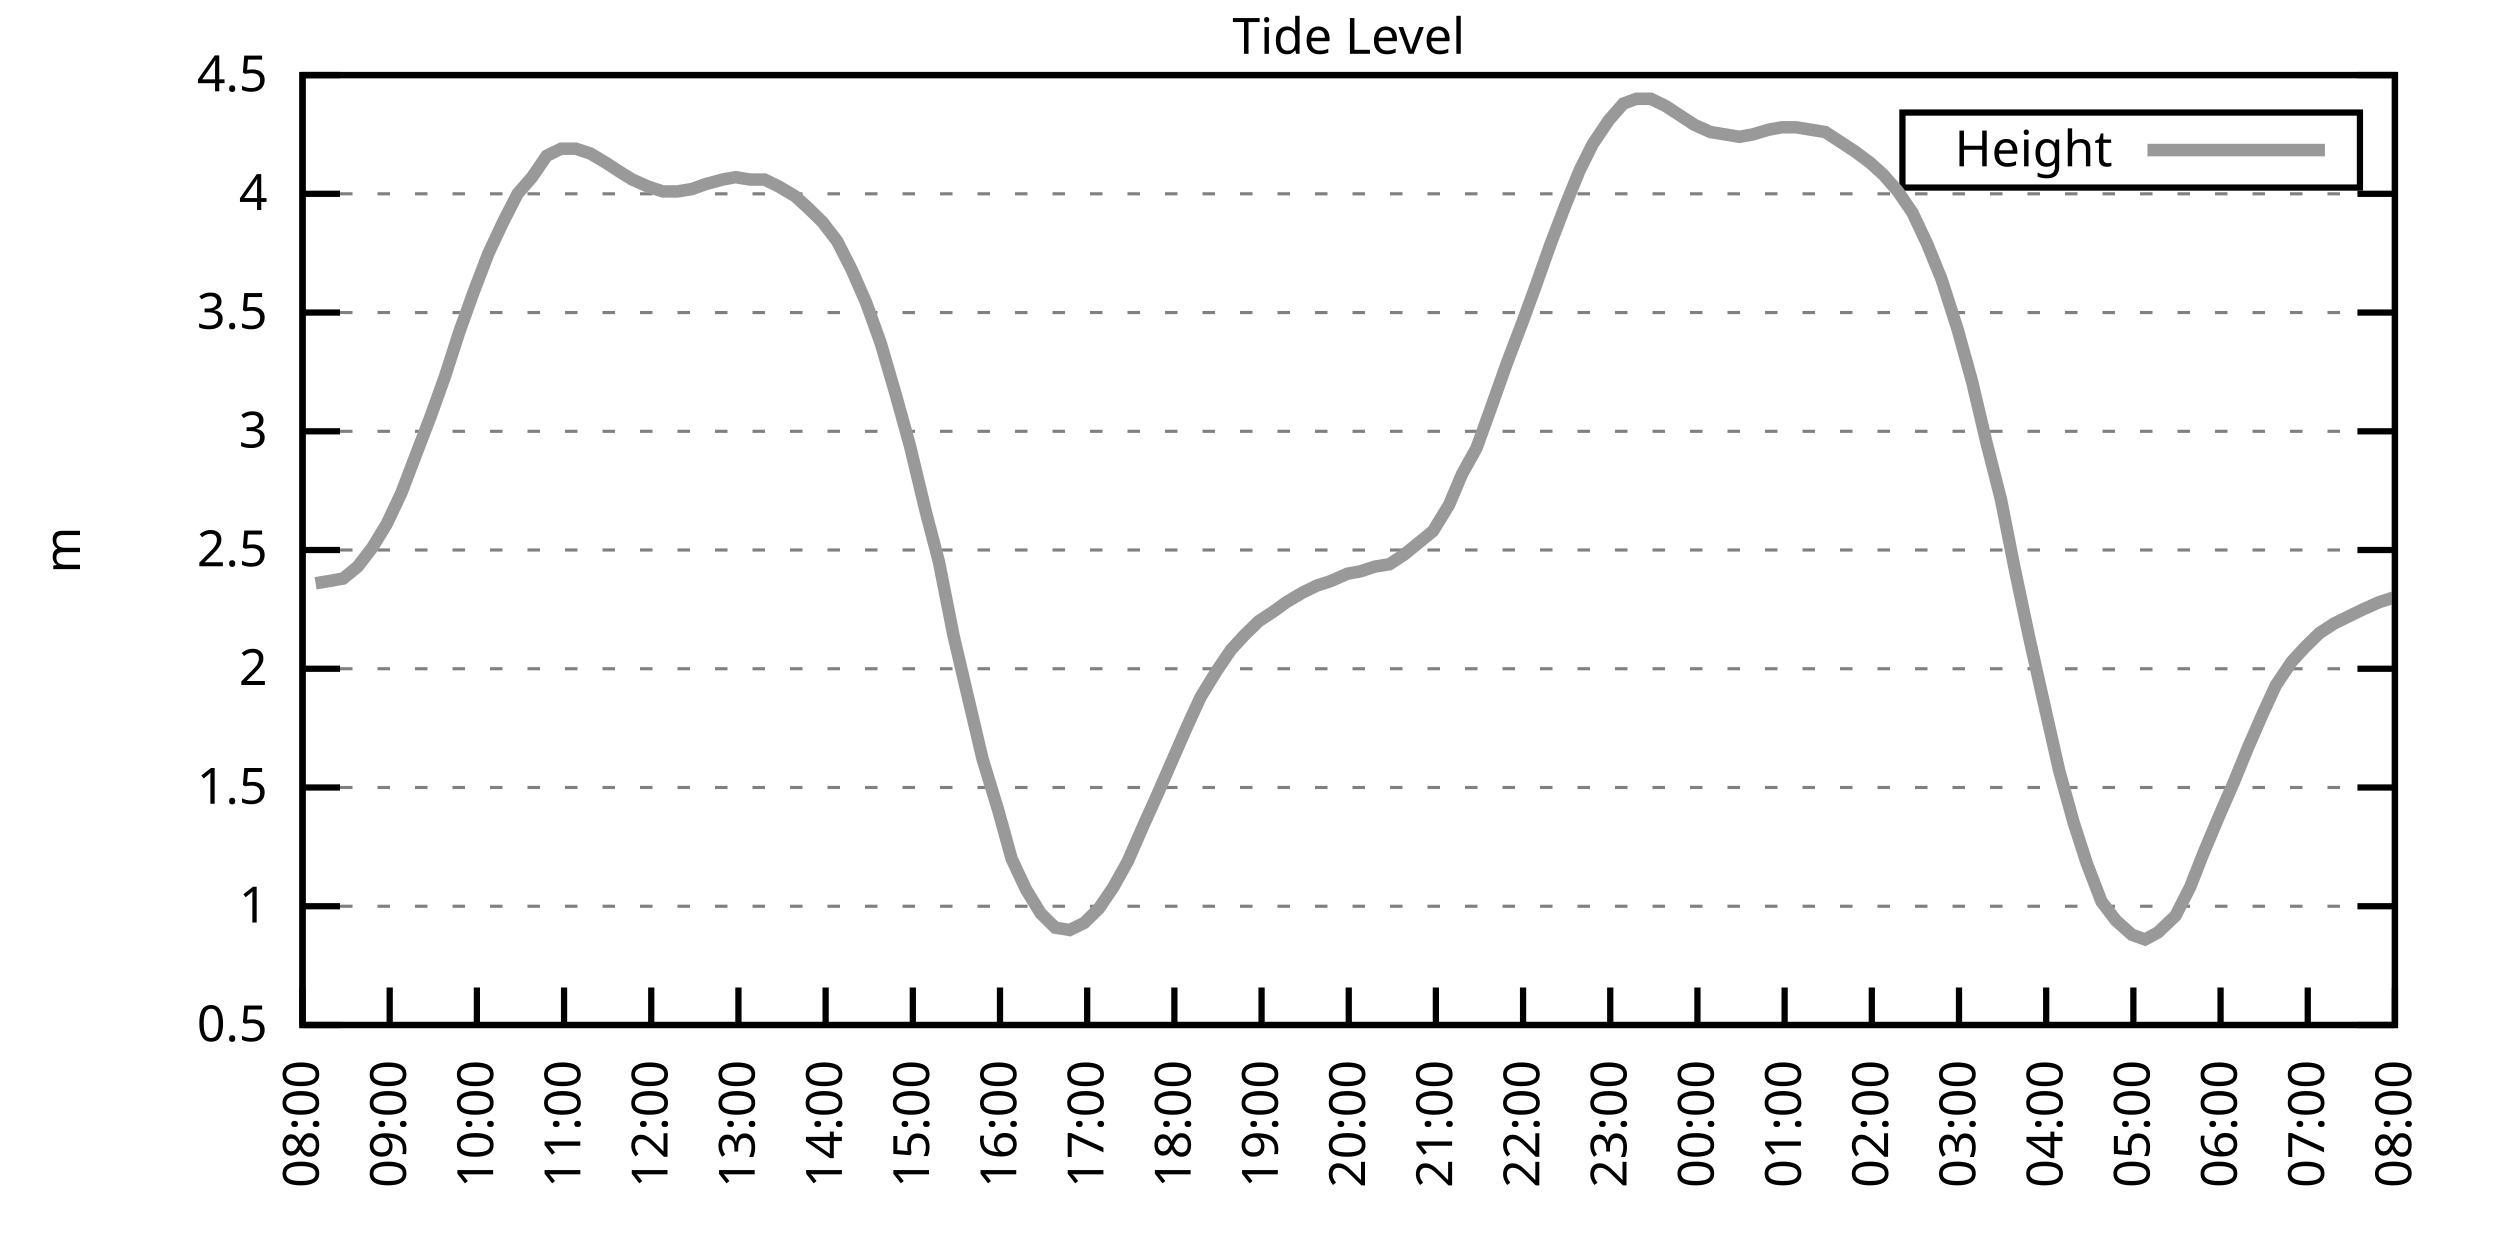
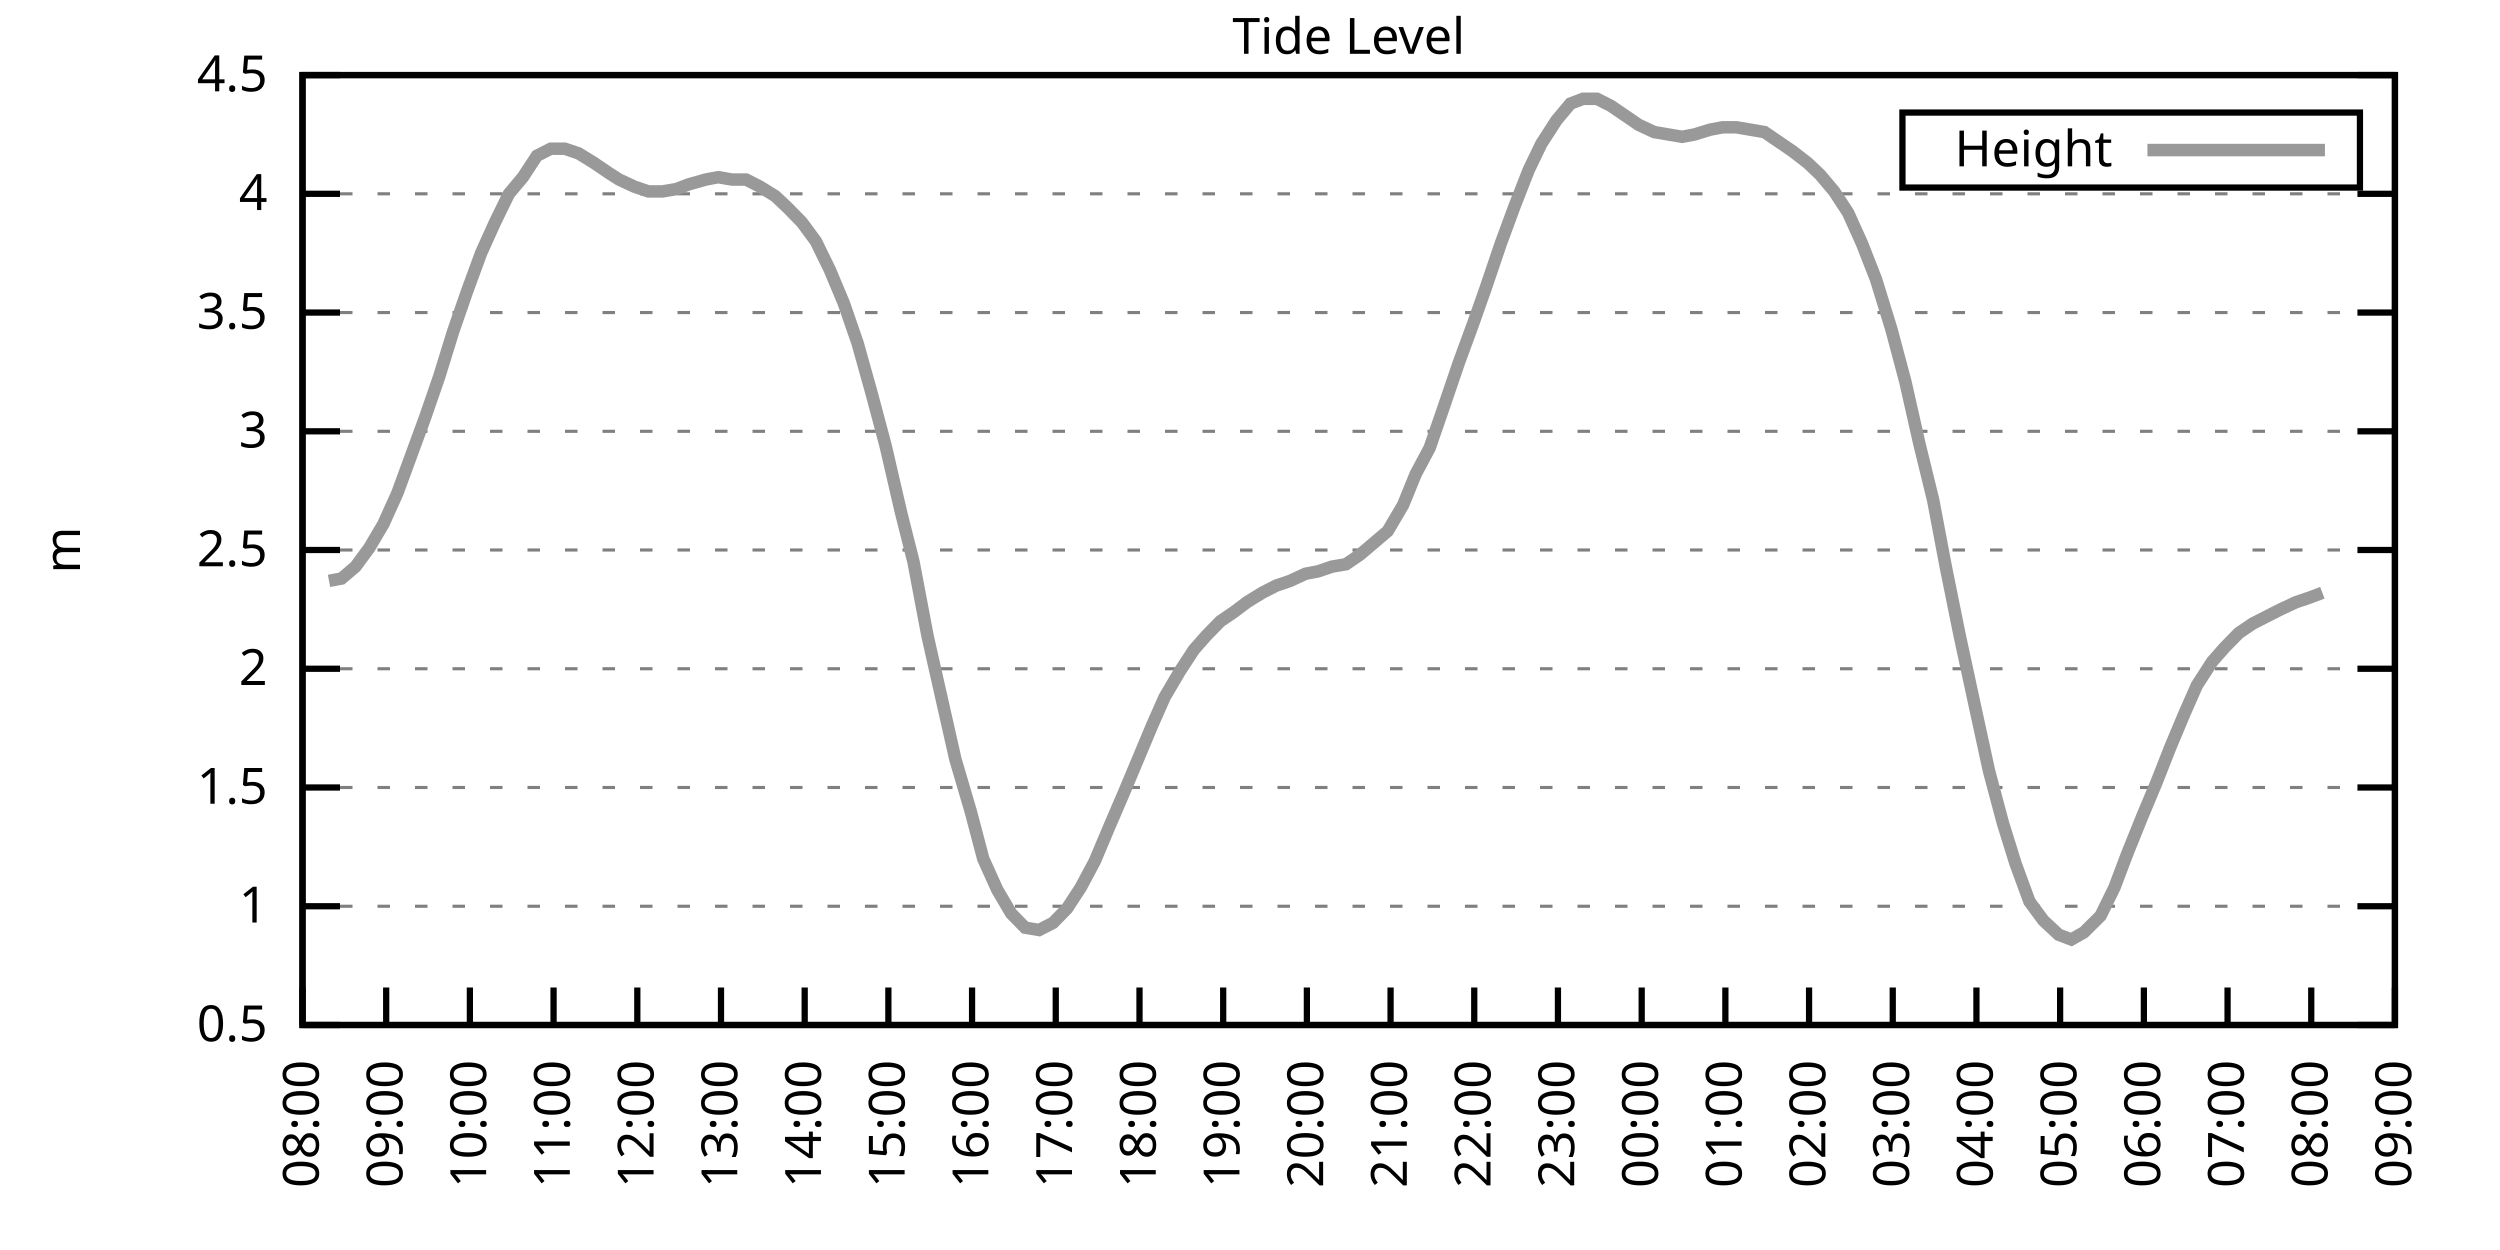
<svg xmlns="http://www.w3.org/2000/svg" xmlns:xlink="http://www.w3.org/1999/xlink" width="400" height="200" viewBox="0 0 400 200">
  <g id="gnuplot_canvas">
    <rect x="0" y="0" width="400" height="200" fill="none" />
    <defs>
      <circle id="gpDot" r="0.5" stroke-width="0.5" stroke="currentColor" />
      <path id="gpPt0" stroke-width="0.333" stroke="currentColor" d="M-1,0 h2 M0,-1 v2" />
      <path id="gpPt1" stroke-width="0.333" stroke="currentColor" d="M-1,-1 L1,1 M1,-1 L-1,1" />
      <path id="gpPt2" stroke-width="0.333" stroke="currentColor" d="M-1,0 L1,0 M0,-1 L0,1 M-1,-1 L1,1 M-1,1 L1,-1" />
      <rect id="gpPt3" stroke-width="0.333" stroke="currentColor" x="-1" y="-1" width="2" height="2" />
      <rect id="gpPt4" stroke-width="0.333" stroke="currentColor" fill="currentColor" x="-1" y="-1" width="2" height="2" />
      <circle id="gpPt5" stroke-width="0.333" stroke="currentColor" cx="0" cy="0" r="1" />
      <use xlink:href="#gpPt5" id="gpPt6" fill="currentColor" stroke="none" />
      <path id="gpPt7" stroke-width="0.333" stroke="currentColor" d="M0,-1.33 L-1.33,0.67 L1.33,0.67 z" />
      <use xlink:href="#gpPt7" id="gpPt8" fill="currentColor" stroke="none" />
      <use xlink:href="#gpPt7" id="gpPt9" stroke="currentColor" transform="rotate(180)" />
      <use xlink:href="#gpPt9" id="gpPt10" fill="currentColor" stroke="none" />
      <use xlink:href="#gpPt3" id="gpPt11" stroke="currentColor" transform="rotate(45)" />
      <use xlink:href="#gpPt11" id="gpPt12" fill="currentColor" stroke="none" />
      <path id="gpPt13" stroke-width="0.333" stroke="currentColor" d="M0,1.330 L1.265,0.411 L0.782,-1.067 L-0.782,-1.076 L-1.265,0.411 z" />
      <use xlink:href="#gpPt13" id="gpPt14" fill="currentColor" stroke="none" />
      <filter id="textbox" filterUnits="objectBoundingBox" x="0" y="0" height="1" width="1">
        <feFlood flood-color="white" flood-opacity="1" result="bgnd" />
        <feComposite in="SourceGraphic" in2="bgnd" operator="atop" />
      </filter>
      <filter id="greybox" filterUnits="objectBoundingBox" x="0" y="0" height="1" width="1">
        <feFlood flood-color="lightgrey" flood-opacity="1" result="grey" />
        <feComposite in="SourceGraphic" in2="grey" operator="atop" />
      </filter>
    </defs>
    <g fill="none" color="white" stroke="currentColor" stroke-width="1.00" stroke-linecap="butt" stroke-linejoin="miter">
</g>
    <g fill="none" color="black" stroke="currentColor" stroke-width="1.00" stroke-linecap="butt" stroke-linejoin="miter">
      <g stroke="none" shape-rendering="crispEdges">
        <polygon fill="rgb(255, 255, 255)" points="48.40,164.00 383.18,164.00 383.18,12.02 48.40,12.02 " />
      </g>
    </g>
    <g fill="none" color="black" stroke="currentColor" stroke-width="1.00" stroke-linecap="butt" stroke-linejoin="miter">
</g>
    <g fill="none" color="black" stroke="black" stroke-width="0.50" stroke-linecap="butt" stroke-linejoin="miter">
</g>
    <g fill="none" color="gray" stroke="currentColor" stroke-width="0.50" stroke-linecap="butt" stroke-linejoin="miter">
      <path stroke="gray" stroke-dasharray="2,4" class="gridline" d="M48.40,164.00 L383.19,164.00  " />
    </g>
    <g fill="none" color="gray" stroke="gray" stroke-width="1.00" stroke-linecap="butt" stroke-linejoin="miter">
</g>
    <g fill="none" color="black" stroke="currentColor" stroke-width="1.00" stroke-linecap="butt" stroke-linejoin="miter">
      <path stroke="black" d="M48.40,164.00 L54.40,164.00 M383.19,164.00 L377.19,164.00  " />
      <g transform="translate(42.80,166.60)" stroke="none" fill="black" font-family="Sans" font-size="8.00" text-anchor="end">
        <text>
          <tspan font-family="Sans"> 0.5</tspan>
        </text>
      </g>
    </g>
    <g fill="none" color="black" stroke="currentColor" stroke-width="1.00" stroke-linecap="butt" stroke-linejoin="miter">
</g>
    <g fill="none" color="black" stroke="black" stroke-width="0.50" stroke-linecap="butt" stroke-linejoin="miter">
</g>
    <g fill="none" color="gray" stroke="currentColor" stroke-width="0.50" stroke-linecap="butt" stroke-linejoin="miter">
      <path stroke="gray" stroke-dasharray="2,4" class="gridline" d="M48.40,145.00 L383.19,145.00  " />
    </g>
    <g fill="none" color="gray" stroke="gray" stroke-width="1.00" stroke-linecap="butt" stroke-linejoin="miter">
</g>
    <g fill="none" color="black" stroke="currentColor" stroke-width="1.00" stroke-linecap="butt" stroke-linejoin="miter">
      <path stroke="black" d="M48.40,145.00 L54.40,145.00 M383.19,145.00 L377.19,145.00  " />
      <g transform="translate(42.80,147.60)" stroke="none" fill="black" font-family="Sans" font-size="8.00" text-anchor="end">
        <text>
          <tspan font-family="Sans"> 1</tspan>
        </text>
      </g>
    </g>
    <g fill="none" color="black" stroke="currentColor" stroke-width="1.00" stroke-linecap="butt" stroke-linejoin="miter">
</g>
    <g fill="none" color="black" stroke="black" stroke-width="0.50" stroke-linecap="butt" stroke-linejoin="miter">
</g>
    <g fill="none" color="gray" stroke="currentColor" stroke-width="0.50" stroke-linecap="butt" stroke-linejoin="miter">
      <path stroke="gray" stroke-dasharray="2,4" class="gridline" d="M48.40,126.00 L383.19,126.00  " />
    </g>
    <g fill="none" color="gray" stroke="gray" stroke-width="1.00" stroke-linecap="butt" stroke-linejoin="miter">
</g>
    <g fill="none" color="black" stroke="currentColor" stroke-width="1.00" stroke-linecap="butt" stroke-linejoin="miter">
      <path stroke="black" d="M48.40,126.00 L54.40,126.00 M383.19,126.00 L377.19,126.00  " />
      <g transform="translate(42.80,128.60)" stroke="none" fill="black" font-family="Sans" font-size="8.00" text-anchor="end">
        <text>
          <tspan font-family="Sans"> 1.5</tspan>
        </text>
      </g>
    </g>
    <g fill="none" color="black" stroke="currentColor" stroke-width="1.00" stroke-linecap="butt" stroke-linejoin="miter">
</g>
    <g fill="none" color="black" stroke="black" stroke-width="0.50" stroke-linecap="butt" stroke-linejoin="miter">
</g>
    <g fill="none" color="gray" stroke="currentColor" stroke-width="0.50" stroke-linecap="butt" stroke-linejoin="miter">
      <path stroke="gray" stroke-dasharray="2,4" class="gridline" d="M48.40,107.00 L383.19,107.00  " />
    </g>
    <g fill="none" color="gray" stroke="gray" stroke-width="1.00" stroke-linecap="butt" stroke-linejoin="miter">
</g>
    <g fill="none" color="black" stroke="currentColor" stroke-width="1.00" stroke-linecap="butt" stroke-linejoin="miter">
      <path stroke="black" d="M48.40,107.00 L54.40,107.00 M383.19,107.00 L377.19,107.00  " />
      <g transform="translate(42.80,109.60)" stroke="none" fill="black" font-family="Sans" font-size="8.00" text-anchor="end">
        <text>
          <tspan font-family="Sans"> 2</tspan>
        </text>
      </g>
    </g>
    <g fill="none" color="black" stroke="currentColor" stroke-width="1.00" stroke-linecap="butt" stroke-linejoin="miter">
</g>
    <g fill="none" color="black" stroke="black" stroke-width="0.50" stroke-linecap="butt" stroke-linejoin="miter">
</g>
    <g fill="none" color="gray" stroke="currentColor" stroke-width="0.50" stroke-linecap="butt" stroke-linejoin="miter">
      <path stroke="gray" stroke-dasharray="2,4" class="gridline" d="M48.40,88.00 L383.19,88.00  " />
    </g>
    <g fill="none" color="gray" stroke="gray" stroke-width="1.00" stroke-linecap="butt" stroke-linejoin="miter">
</g>
    <g fill="none" color="black" stroke="currentColor" stroke-width="1.00" stroke-linecap="butt" stroke-linejoin="miter">
      <path stroke="black" d="M48.40,88.00 L54.40,88.00 M383.19,88.00 L377.19,88.00  " />
      <g transform="translate(42.80,90.60)" stroke="none" fill="black" font-family="Sans" font-size="8.00" text-anchor="end">
        <text>
          <tspan font-family="Sans"> 2.5</tspan>
        </text>
      </g>
    </g>
    <g fill="none" color="black" stroke="currentColor" stroke-width="1.00" stroke-linecap="butt" stroke-linejoin="miter">
</g>
    <g fill="none" color="black" stroke="black" stroke-width="0.50" stroke-linecap="butt" stroke-linejoin="miter">
</g>
    <g fill="none" color="gray" stroke="currentColor" stroke-width="0.50" stroke-linecap="butt" stroke-linejoin="miter">
      <path stroke="gray" stroke-dasharray="2,4" class="gridline" d="M48.40,69.01 L383.19,69.01  " />
    </g>
    <g fill="none" color="gray" stroke="gray" stroke-width="1.00" stroke-linecap="butt" stroke-linejoin="miter">
</g>
    <g fill="none" color="black" stroke="currentColor" stroke-width="1.00" stroke-linecap="butt" stroke-linejoin="miter">
      <path stroke="black" d="M48.40,69.01 L54.40,69.01 M383.19,69.01 L377.19,69.01  " />
      <g transform="translate(42.80,71.61)" stroke="none" fill="black" font-family="Sans" font-size="8.00" text-anchor="end">
        <text>
          <tspan font-family="Sans"> 3</tspan>
        </text>
      </g>
    </g>
    <g fill="none" color="black" stroke="currentColor" stroke-width="1.00" stroke-linecap="butt" stroke-linejoin="miter">
</g>
    <g fill="none" color="black" stroke="black" stroke-width="0.50" stroke-linecap="butt" stroke-linejoin="miter">
</g>
    <g fill="none" color="gray" stroke="currentColor" stroke-width="0.50" stroke-linecap="butt" stroke-linejoin="miter">
      <path stroke="gray" stroke-dasharray="2,4" class="gridline" d="M48.40,50.01 L383.19,50.01  " />
    </g>
    <g fill="none" color="gray" stroke="gray" stroke-width="1.00" stroke-linecap="butt" stroke-linejoin="miter">
</g>
    <g fill="none" color="black" stroke="currentColor" stroke-width="1.00" stroke-linecap="butt" stroke-linejoin="miter">
      <path stroke="black" d="M48.40,50.01 L54.40,50.01 M383.19,50.01 L377.19,50.01  " />
      <g transform="translate(42.80,52.61)" stroke="none" fill="black" font-family="Sans" font-size="8.00" text-anchor="end">
        <text>
          <tspan font-family="Sans"> 3.5</tspan>
        </text>
      </g>
    </g>
    <g fill="none" color="black" stroke="currentColor" stroke-width="1.00" stroke-linecap="butt" stroke-linejoin="miter">
</g>
    <g fill="none" color="black" stroke="black" stroke-width="0.50" stroke-linecap="butt" stroke-linejoin="miter">
</g>
    <g fill="none" color="gray" stroke="currentColor" stroke-width="0.50" stroke-linecap="butt" stroke-linejoin="miter">
      <path stroke="gray" stroke-dasharray="2,4" class="gridline" d="M48.40,31.01 L383.19,31.01  " />
    </g>
    <g fill="none" color="gray" stroke="gray" stroke-width="1.00" stroke-linecap="butt" stroke-linejoin="miter">
</g>
    <g fill="none" color="black" stroke="currentColor" stroke-width="1.00" stroke-linecap="butt" stroke-linejoin="miter">
      <path stroke="black" d="M48.40,31.01 L54.40,31.01 M383.19,31.01 L377.19,31.01  " />
      <g transform="translate(42.80,33.61)" stroke="none" fill="black" font-family="Sans" font-size="8.00" text-anchor="end">
        <text>
          <tspan font-family="Sans"> 4</tspan>
        </text>
      </g>
    </g>
    <g fill="none" color="black" stroke="currentColor" stroke-width="1.00" stroke-linecap="butt" stroke-linejoin="miter">
</g>
    <g fill="none" color="black" stroke="black" stroke-width="0.50" stroke-linecap="butt" stroke-linejoin="miter">
</g>
    <g fill="none" color="gray" stroke="currentColor" stroke-width="0.50" stroke-linecap="butt" stroke-linejoin="miter">
      <path stroke="gray" stroke-dasharray="2,4" class="gridline" d="M48.40,12.01 L383.19,12.01  " />
    </g>
    <g fill="none" color="gray" stroke="gray" stroke-width="1.00" stroke-linecap="butt" stroke-linejoin="miter">
</g>
    <g fill="none" color="black" stroke="currentColor" stroke-width="1.00" stroke-linecap="butt" stroke-linejoin="miter">
      <path stroke="black" d="M48.40,12.01 L54.40,12.01 M383.19,12.01 L377.19,12.01  " />
      <g transform="translate(42.80,14.61)" stroke="none" fill="black" font-family="Sans" font-size="8.00" text-anchor="end">
        <text>
          <tspan font-family="Sans"> 4.5</tspan>
        </text>
      </g>
    </g>
    <g fill="none" color="black" stroke="currentColor" stroke-width="1.00" stroke-linecap="butt" stroke-linejoin="miter">
      <path stroke="black" d="M48.40,164.00 L48.40,158.00  " />
      <g transform="translate(51.00,169.60) rotate(270.00)" stroke="none" fill="black" font-family="Sans" font-size="8.00" text-anchor="end">
        <text>
          <tspan font-family="Sans">08:00</tspan>
        </text>
      </g>
    </g>
    <g fill="none" color="black" stroke="currentColor" stroke-width="1.00" stroke-linecap="butt" stroke-linejoin="miter">
-       <path stroke="black" d="M62.35,164.00 L62.35,158.00  " />
-       <g transform="translate(64.95,169.60) rotate(270.00)" stroke="none" fill="black" font-family="Sans" font-size="8.00" text-anchor="end">
+       <path stroke="black" d="M61.79,164.00 L61.79,158.00  " />
+       <g transform="translate(64.39,169.60) rotate(270.00)" stroke="none" fill="black" font-family="Sans" font-size="8.00" text-anchor="end">
        <text>
          <tspan font-family="Sans">09:00</tspan>
        </text>
      </g>
    </g>
    <g fill="none" color="black" stroke="currentColor" stroke-width="1.00" stroke-linecap="butt" stroke-linejoin="miter">
-       <path stroke="black" d="M76.30,164.00 L76.30,158.00  " />
-       <g transform="translate(78.90,169.60) rotate(270.00)" stroke="none" fill="black" font-family="Sans" font-size="8.00" text-anchor="end">
+       <path stroke="black" d="M75.18,164.00 L75.18,158.00  " />
+       <g transform="translate(77.78,169.60) rotate(270.00)" stroke="none" fill="black" font-family="Sans" font-size="8.00" text-anchor="end">
        <text>
          <tspan font-family="Sans">10:00</tspan>
        </text>
      </g>
    </g>
    <g fill="none" color="black" stroke="currentColor" stroke-width="1.00" stroke-linecap="butt" stroke-linejoin="miter">
-       <path stroke="black" d="M90.25,164.00 L90.25,158.00  " />
-       <g transform="translate(92.85,169.60) rotate(270.00)" stroke="none" fill="black" font-family="Sans" font-size="8.00" text-anchor="end">
+       <path stroke="black" d="M88.57,164.00 L88.57,158.00  " />
+       <g transform="translate(91.17,169.60) rotate(270.00)" stroke="none" fill="black" font-family="Sans" font-size="8.00" text-anchor="end">
        <text>
          <tspan font-family="Sans">11:00</tspan>
        </text>
      </g>
    </g>
    <g fill="none" color="black" stroke="currentColor" stroke-width="1.00" stroke-linecap="butt" stroke-linejoin="miter">
-       <path stroke="black" d="M104.20,164.00 L104.20,158.00  " />
-       <g transform="translate(106.80,169.60) rotate(270.00)" stroke="none" fill="black" font-family="Sans" font-size="8.00" text-anchor="end">
+       <path stroke="black" d="M101.97,164.00 L101.97,158.00  " />
+       <g transform="translate(104.57,169.60) rotate(270.00)" stroke="none" fill="black" font-family="Sans" font-size="8.00" text-anchor="end">
        <text>
          <tspan font-family="Sans">12:00</tspan>
        </text>
      </g>
    </g>
    <g fill="none" color="black" stroke="currentColor" stroke-width="1.00" stroke-linecap="butt" stroke-linejoin="miter">
-       <path stroke="black" d="M118.15,164.00 L118.15,158.00  " />
-       <g transform="translate(120.75,169.60) rotate(270.00)" stroke="none" fill="black" font-family="Sans" font-size="8.00" text-anchor="end">
+       <path stroke="black" d="M115.36,164.00 L115.36,158.00  " />
+       <g transform="translate(117.96,169.60) rotate(270.00)" stroke="none" fill="black" font-family="Sans" font-size="8.00" text-anchor="end">
        <text>
          <tspan font-family="Sans">13:00</tspan>
        </text>
      </g>
    </g>
    <g fill="none" color="black" stroke="currentColor" stroke-width="1.00" stroke-linecap="butt" stroke-linejoin="miter">
-       <path stroke="black" d="M132.10,164.00 L132.10,158.00  " />
-       <g transform="translate(134.70,169.60) rotate(270.00)" stroke="none" fill="black" font-family="Sans" font-size="8.00" text-anchor="end">
+       <path stroke="black" d="M128.75,164.00 L128.75,158.00  " />
+       <g transform="translate(131.35,169.60) rotate(270.00)" stroke="none" fill="black" font-family="Sans" font-size="8.00" text-anchor="end">
        <text>
          <tspan font-family="Sans">14:00</tspan>
        </text>
      </g>
    </g>
    <g fill="none" color="black" stroke="currentColor" stroke-width="1.00" stroke-linecap="butt" stroke-linejoin="miter">
-       <path stroke="black" d="M146.05,164.00 L146.05,158.00  " />
-       <g transform="translate(148.65,169.60) rotate(270.00)" stroke="none" fill="black" font-family="Sans" font-size="8.00" text-anchor="end">
+       <path stroke="black" d="M142.14,164.00 L142.14,158.00  " />
+       <g transform="translate(144.74,169.60) rotate(270.00)" stroke="none" fill="black" font-family="Sans" font-size="8.00" text-anchor="end">
        <text>
          <tspan font-family="Sans">15:00</tspan>
        </text>
      </g>
    </g>
    <g fill="none" color="black" stroke="currentColor" stroke-width="1.00" stroke-linecap="butt" stroke-linejoin="miter">
-       <path stroke="black" d="M160.00,164.00 L160.00,158.00  " />
-       <g transform="translate(162.60,169.60) rotate(270.00)" stroke="none" fill="black" font-family="Sans" font-size="8.00" text-anchor="end">
+       <path stroke="black" d="M155.53,164.00 L155.53,158.00  " />
+       <g transform="translate(158.13,169.60) rotate(270.00)" stroke="none" fill="black" font-family="Sans" font-size="8.00" text-anchor="end">
        <text>
          <tspan font-family="Sans">16:00</tspan>
        </text>
      </g>
    </g>
    <g fill="none" color="black" stroke="currentColor" stroke-width="1.00" stroke-linecap="butt" stroke-linejoin="miter">
-       <path stroke="black" d="M173.95,164.00 L173.95,158.00  " />
-       <g transform="translate(176.55,169.60) rotate(270.00)" stroke="none" fill="black" font-family="Sans" font-size="8.00" text-anchor="end">
+       <path stroke="black" d="M168.92,164.00 L168.92,158.00  " />
+       <g transform="translate(171.52,169.60) rotate(270.00)" stroke="none" fill="black" font-family="Sans" font-size="8.00" text-anchor="end">
        <text>
          <tspan font-family="Sans">17:00</tspan>
        </text>
      </g>
    </g>
    <g fill="none" color="black" stroke="currentColor" stroke-width="1.00" stroke-linecap="butt" stroke-linejoin="miter">
-       <path stroke="black" d="M187.90,164.00 L187.90,158.00  " />
-       <g transform="translate(190.50,169.60) rotate(270.00)" stroke="none" fill="black" font-family="Sans" font-size="8.00" text-anchor="end">
+       <path stroke="black" d="M182.32,164.00 L182.32,158.00  " />
+       <g transform="translate(184.92,169.60) rotate(270.00)" stroke="none" fill="black" font-family="Sans" font-size="8.00" text-anchor="end">
        <text>
          <tspan font-family="Sans">18:00</tspan>
        </text>
      </g>
    </g>
    <g fill="none" color="black" stroke="currentColor" stroke-width="1.00" stroke-linecap="butt" stroke-linejoin="miter">
-       <path stroke="black" d="M201.85,164.00 L201.85,158.00  " />
-       <g transform="translate(204.45,169.60) rotate(270.00)" stroke="none" fill="black" font-family="Sans" font-size="8.00" text-anchor="end">
+       <path stroke="black" d="M195.71,164.00 L195.71,158.00  " />
+       <g transform="translate(198.31,169.60) rotate(270.00)" stroke="none" fill="black" font-family="Sans" font-size="8.00" text-anchor="end">
        <text>
          <tspan font-family="Sans">19:00</tspan>
        </text>
      </g>
    </g>
    <g fill="none" color="black" stroke="currentColor" stroke-width="1.00" stroke-linecap="butt" stroke-linejoin="miter">
-       <path stroke="black" d="M215.80,164.00 L215.80,158.00  " />
-       <g transform="translate(218.40,169.60) rotate(270.00)" stroke="none" fill="black" font-family="Sans" font-size="8.00" text-anchor="end">
+       <path stroke="black" d="M209.10,164.00 L209.10,158.00  " />
+       <g transform="translate(211.70,169.60) rotate(270.00)" stroke="none" fill="black" font-family="Sans" font-size="8.00" text-anchor="end">
        <text>
          <tspan font-family="Sans">20:00</tspan>
        </text>
      </g>
    </g>
    <g fill="none" color="black" stroke="currentColor" stroke-width="1.00" stroke-linecap="butt" stroke-linejoin="miter">
-       <path stroke="black" d="M229.74,164.00 L229.74,158.00  " />
-       <g transform="translate(232.34,169.60) rotate(270.00)" stroke="none" fill="black" font-family="Sans" font-size="8.00" text-anchor="end">
+       <path stroke="black" d="M222.49,164.00 L222.49,158.00  " />
+       <g transform="translate(225.09,169.60) rotate(270.00)" stroke="none" fill="black" font-family="Sans" font-size="8.00" text-anchor="end">
        <text>
          <tspan font-family="Sans">21:00</tspan>
        </text>
      </g>
    </g>
    <g fill="none" color="black" stroke="currentColor" stroke-width="1.00" stroke-linecap="butt" stroke-linejoin="miter">
-       <path stroke="black" d="M243.69,164.00 L243.69,158.00  " />
-       <g transform="translate(246.29,169.60) rotate(270.00)" stroke="none" fill="black" font-family="Sans" font-size="8.00" text-anchor="end">
+       <path stroke="black" d="M235.88,164.00 L235.88,158.00  " />
+       <g transform="translate(238.48,169.60) rotate(270.00)" stroke="none" fill="black" font-family="Sans" font-size="8.00" text-anchor="end">
        <text>
          <tspan font-family="Sans">22:00</tspan>
        </text>
      </g>
    </g>
    <g fill="none" color="black" stroke="currentColor" stroke-width="1.00" stroke-linecap="butt" stroke-linejoin="miter">
-       <path stroke="black" d="M257.64,164.00 L257.64,158.00  " />
-       <g transform="translate(260.24,169.60) rotate(270.00)" stroke="none" fill="black" font-family="Sans" font-size="8.00" text-anchor="end">
+       <path stroke="black" d="M249.27,164.00 L249.27,158.00  " />
+       <g transform="translate(251.87,169.60) rotate(270.00)" stroke="none" fill="black" font-family="Sans" font-size="8.00" text-anchor="end">
        <text>
          <tspan font-family="Sans">23:00</tspan>
        </text>
      </g>
    </g>
    <g fill="none" color="black" stroke="currentColor" stroke-width="1.00" stroke-linecap="butt" stroke-linejoin="miter">
-       <path stroke="black" d="M271.59,164.00 L271.59,158.00  " />
-       <g transform="translate(274.19,169.60) rotate(270.00)" stroke="none" fill="black" font-family="Sans" font-size="8.00" text-anchor="end">
+       <path stroke="black" d="M262.67,164.00 L262.67,158.00  " />
+       <g transform="translate(265.27,169.60) rotate(270.00)" stroke="none" fill="black" font-family="Sans" font-size="8.00" text-anchor="end">
        <text>
          <tspan font-family="Sans">00:00</tspan>
        </text>
      </g>
    </g>
    <g fill="none" color="black" stroke="currentColor" stroke-width="1.00" stroke-linecap="butt" stroke-linejoin="miter">
-       <path stroke="black" d="M285.54,164.00 L285.54,158.00  " />
-       <g transform="translate(288.14,169.60) rotate(270.00)" stroke="none" fill="black" font-family="Sans" font-size="8.00" text-anchor="end">
+       <path stroke="black" d="M276.06,164.00 L276.06,158.00  " />
+       <g transform="translate(278.66,169.60) rotate(270.00)" stroke="none" fill="black" font-family="Sans" font-size="8.00" text-anchor="end">
        <text>
          <tspan font-family="Sans">01:00</tspan>
        </text>
      </g>
    </g>
    <g fill="none" color="black" stroke="currentColor" stroke-width="1.00" stroke-linecap="butt" stroke-linejoin="miter">
-       <path stroke="black" d="M299.49,164.00 L299.49,158.00  " />
-       <g transform="translate(302.09,169.60) rotate(270.00)" stroke="none" fill="black" font-family="Sans" font-size="8.00" text-anchor="end">
+       <path stroke="black" d="M289.45,164.00 L289.45,158.00  " />
+       <g transform="translate(292.05,169.60) rotate(270.00)" stroke="none" fill="black" font-family="Sans" font-size="8.00" text-anchor="end">
        <text>
          <tspan font-family="Sans">02:00</tspan>
        </text>
      </g>
    </g>
    <g fill="none" color="black" stroke="currentColor" stroke-width="1.00" stroke-linecap="butt" stroke-linejoin="miter">
-       <path stroke="black" d="M313.44,164.00 L313.44,158.00  " />
-       <g transform="translate(316.04,169.60) rotate(270.00)" stroke="none" fill="black" font-family="Sans" font-size="8.00" text-anchor="end">
+       <path stroke="black" d="M302.84,164.00 L302.84,158.00  " />
+       <g transform="translate(305.44,169.60) rotate(270.00)" stroke="none" fill="black" font-family="Sans" font-size="8.00" text-anchor="end">
        <text>
          <tspan font-family="Sans">03:00</tspan>
        </text>
      </g>
    </g>
    <g fill="none" color="black" stroke="currentColor" stroke-width="1.00" stroke-linecap="butt" stroke-linejoin="miter">
-       <path stroke="black" d="M327.39,164.00 L327.39,158.00  " />
-       <g transform="translate(329.99,169.60) rotate(270.00)" stroke="none" fill="black" font-family="Sans" font-size="8.00" text-anchor="end">
+       <path stroke="black" d="M316.23,164.00 L316.23,158.00  " />
+       <g transform="translate(318.83,169.60) rotate(270.00)" stroke="none" fill="black" font-family="Sans" font-size="8.00" text-anchor="end">
        <text>
          <tspan font-family="Sans">04:00</tspan>
        </text>
      </g>
    </g>
    <g fill="none" color="black" stroke="currentColor" stroke-width="1.00" stroke-linecap="butt" stroke-linejoin="miter">
-       <path stroke="black" d="M341.34,164.00 L341.34,158.00  " />
-       <g transform="translate(343.94,169.60) rotate(270.00)" stroke="none" fill="black" font-family="Sans" font-size="8.00" text-anchor="end">
+       <path stroke="black" d="M329.62,164.00 L329.62,158.00  " />
+       <g transform="translate(332.22,169.60) rotate(270.00)" stroke="none" fill="black" font-family="Sans" font-size="8.00" text-anchor="end">
        <text>
          <tspan font-family="Sans">05:00</tspan>
        </text>
      </g>
    </g>
    <g fill="none" color="black" stroke="currentColor" stroke-width="1.00" stroke-linecap="butt" stroke-linejoin="miter">
-       <path stroke="black" d="M355.29,164.00 L355.29,158.00  " />
-       <g transform="translate(357.89,169.60) rotate(270.00)" stroke="none" fill="black" font-family="Sans" font-size="8.00" text-anchor="end">
+       <path stroke="black" d="M343.02,164.00 L343.02,158.00  " />
+       <g transform="translate(345.62,169.60) rotate(270.00)" stroke="none" fill="black" font-family="Sans" font-size="8.00" text-anchor="end">
        <text>
          <tspan font-family="Sans">06:00</tspan>
        </text>
      </g>
    </g>
    <g fill="none" color="black" stroke="currentColor" stroke-width="1.00" stroke-linecap="butt" stroke-linejoin="miter">
-       <path stroke="black" d="M369.24,164.00 L369.24,158.00  " />
-       <g transform="translate(371.84,169.60) rotate(270.00)" stroke="none" fill="black" font-family="Sans" font-size="8.00" text-anchor="end">
+       <path stroke="black" d="M356.41,164.00 L356.41,158.00  " />
+       <g transform="translate(359.01,169.60) rotate(270.00)" stroke="none" fill="black" font-family="Sans" font-size="8.00" text-anchor="end">
        <text>
          <tspan font-family="Sans">07:00</tspan>
+         </text>
+       </g>
+     </g>
+     <g fill="none" color="black" stroke="currentColor" stroke-width="1.00" stroke-linecap="butt" stroke-linejoin="miter">
+       <path stroke="black" d="M369.80,164.00 L369.80,158.00  " />
+       <g transform="translate(372.40,169.60) rotate(270.00)" stroke="none" fill="black" font-family="Sans" font-size="8.00" text-anchor="end">
+         <text>
+           <tspan font-family="Sans">08:00</tspan>
        </text>
      </g>
    </g>
    <g fill="none" color="black" stroke="currentColor" stroke-width="1.00" stroke-linecap="butt" stroke-linejoin="miter">
      <path stroke="black" d="M383.19,164.00 L383.19,158.00  " />
      <g transform="translate(385.79,169.60) rotate(270.00)" stroke="none" fill="black" font-family="Sans" font-size="8.00" text-anchor="end">
        <text>
-           <tspan font-family="Sans">08:00</tspan>
+           <tspan font-family="Sans">09:00</tspan>
        </text>
      </g>
    </g>
    <g fill="none" color="black" stroke="currentColor" stroke-width="1.00" stroke-linecap="butt" stroke-linejoin="miter">
</g>
    <g fill="none" color="black" stroke="currentColor" stroke-width="1.00" stroke-linecap="butt" stroke-linejoin="miter">
      <path stroke="black" d="M48.40,12.01 L48.40,164.00 L383.19,164.00 L383.19,12.01 L48.40,12.01 Z  " />
    </g>
    <g fill="none" color="black" stroke="currentColor" stroke-width="1.00" stroke-linecap="butt" stroke-linejoin="miter">
</g>
    <g fill="none" color="black" stroke="currentColor" stroke-width="1.00" stroke-linecap="butt" stroke-linejoin="miter">
      <path stroke="black" d="M304.39,30.01 L304.39,18.01 L377.59,18.01 L377.59,30.01 L304.39,30.01 Z  " />
    </g>
    <g id="Tide_level_plot_1">
      <g fill="none" color="white" stroke="black" stroke-width="2.00" stroke-linecap="butt" stroke-linejoin="miter">
</g>
      <g fill="none" color="black" stroke="currentColor" stroke-width="2.00" stroke-linecap="butt" stroke-linejoin="miter">
        <g transform="translate(337.99,26.61)" stroke="none" fill="black" font-family="Sans" font-size="8.00" text-anchor="end">
          <text>
            <tspan font-family="Sans">Height</tspan>
          </text>
        </g>
      </g>
      <g fill="none" color="black" stroke="currentColor" stroke-width="2.00" stroke-linecap="butt" stroke-linejoin="miter">
-         <path stroke="rgb(153, 153, 153)" d="M343.59,24.01 L371.99,24.01 M50.49,93.32 L52.82,92.94 L54.91,92.56 L57.23,90.66 L59.56,87.63 L61.88,83.83   L64.21,78.89 L66.53,72.81 L68.86,66.73 L71.18,60.27 L73.51,53.05 L75.83,46.59 L78.16,40.51 L80.48,35.57   L82.81,31.01 L85.13,28.35 L87.46,24.93 L89.78,23.79 L92.11,23.79 L94.43,24.55 L96.99,26.07 L99.32,27.59   L101.18,28.73 L103.73,29.87 L106.06,30.63 L108.38,30.63 L110.71,30.25 L112.80,29.49 L115.59,28.73 L117.68,28.35   L120.01,28.73 L122.33,28.73 L124.66,29.87 L127.22,31.39 L129.31,33.29 L131.63,35.57 L133.96,38.61 L136.28,43.17   L138.61,48.49 L140.93,54.95 L143.26,62.93 L145.58,71.29 L148.14,81.93 L150.23,89.90 L152.56,101.68 L154.88,111.56   L157.21,121.44 L159.76,129.80 L161.86,137.40 L164.18,142.34 L166.51,146.14 L168.83,148.42 L171.16,148.80 L173.48,147.66   L175.81,145.38 L178.13,141.96 L180.46,137.78 L182.78,132.46 L185.34,126.76 L187.66,121.44 L189.99,116.12 L192.08,111.56   L194.64,107.38 L196.96,103.96 L199.06,101.68 L201.38,99.40 L203.71,97.88 L205.80,96.36 L208.36,94.84 L210.68,93.70   L213.01,92.94 L215.56,91.80 L217.65,91.42 L219.98,90.66 L222.30,90.28 L224.63,88.76 L226.95,86.87 L229.28,84.97   L231.84,80.79 L233.93,75.85 L236.25,71.67 L238.58,65.21 L241.14,57.99 L243.46,51.91 L245.55,46.21 L248.11,38.99   L250.44,32.91 L252.76,27.21 L254.85,23.03 L257.41,19.23 L259.74,16.57 L261.83,15.81 L264.15,15.81 L266.48,16.95   L268.80,18.47 L271.13,19.99 L273.69,21.13 L276.01,21.51 L278.34,21.89 L280.43,21.51 L282.99,20.75 L285.08,20.37   L287.40,20.37 L289.73,20.75 L292.05,21.13 L294.38,22.65 L296.70,24.17 L299.26,26.07 L301.35,27.97 L303.68,30.63   L306.00,34.05 L308.33,38.99 L310.65,44.69 L313.21,52.67 L315.53,61.03 L317.86,70.91 L320.18,80.03 L322.28,90.66   L324.60,101.68 L327.16,113.08 L329.48,123.34 L331.81,131.70 L333.90,138.16 L336.23,144.24 L338.55,147.28 L341.11,149.56   L343.20,150.32 L345.29,149.18 L348.08,146.52 L350.41,141.96 L352.50,136.64 L355.06,130.56 L357.38,125.24 L359.71,119.54   L362.03,114.22 L364.13,109.66 L366.68,105.86 L368.78,103.58 L371.10,101.30 L373.43,99.78 L375.75,98.64 L378.08,97.50   L380.63,96.36 L382.96,95.60  " />
+         <path stroke="rgb(153, 153, 153)" d="M343.59,24.01 L371.99,24.01 M52.64,92.94 L54.65,92.56 L56.88,90.66 L59.11,87.63 L61.35,83.83 L63.58,78.89   L65.81,72.81 L68.04,66.73 L70.27,60.27 L72.50,53.05 L74.74,46.59 L76.97,40.51 L79.20,35.57 L81.43,31.01   L83.66,28.35 L85.90,24.93 L88.13,23.79 L90.36,23.79 L92.59,24.55 L95.05,26.07 L97.28,27.59 L99.06,28.73   L101.52,29.87 L103.75,30.63 L105.98,30.63 L108.22,30.25 L110.22,29.49 L112.90,28.73 L114.91,28.35 L117.14,28.73   L119.38,28.73 L121.61,29.87 L124.06,31.39 L126.07,33.29 L128.30,35.57 L130.54,38.61 L132.77,43.17 L135.00,48.49   L137.23,54.95 L139.46,62.93 L141.69,71.29 L144.15,81.93 L146.16,89.90 L148.39,101.68 L150.62,111.56 L152.85,121.44   L155.31,129.80 L157.32,137.40 L159.55,142.34 L161.78,146.14 L164.01,148.42 L166.25,148.80 L168.48,147.66 L170.71,145.38   L172.94,141.96 L175.17,137.78 L177.41,132.46 L179.86,126.76 L182.09,121.44 L184.32,116.12 L186.33,111.56 L188.79,107.38   L191.02,103.96 L193.03,101.68 L195.26,99.40 L197.49,97.88 L199.50,96.36 L201.96,94.84 L204.19,93.70 L206.42,92.94   L208.88,91.80 L210.88,91.42 L213.12,90.66 L215.35,90.28 L217.58,88.76 L219.81,86.87 L222.04,84.97 L224.50,80.79   L226.51,75.85 L228.74,71.67 L230.97,65.21 L233.43,57.99 L235.66,51.91 L237.67,46.21 L240.12,38.99 L242.36,32.91   L244.59,27.21 L246.60,23.03 L249.05,19.23 L251.28,16.57 L253.29,15.81 L255.52,15.81 L257.76,16.95 L259.99,18.47   L262.22,19.99 L264.67,21.13 L266.91,21.51 L269.14,21.89 L271.15,21.51 L273.60,20.75 L275.61,20.37 L277.84,20.37   L280.07,20.75 L282.31,21.13 L284.54,22.65 L286.77,24.17 L289.23,26.07 L291.23,27.97 L293.47,30.63 L295.70,34.05   L297.93,38.99 L300.16,44.69 L302.62,52.67 L304.85,61.03 L307.08,70.91 L309.31,80.03 L311.32,90.66 L313.55,101.68   L316.01,113.08 L318.24,123.34 L320.47,131.70 L322.48,138.16 L324.71,144.24 L326.95,147.28 L329.40,149.56 L331.41,150.32   L333.42,149.18 L336.10,146.52 L338.33,141.96 L340.34,136.64 L342.79,130.56 L345.02,125.24 L347.26,119.54 L349.49,114.22   L351.50,109.66 L353.95,105.86 L355.96,103.58 L358.19,101.30 L360.42,99.78 L362.66,98.64 L364.89,97.50 L367.34,96.36   L369.58,95.60 L371.58,94.84  " />
      </g>
    </g>
    <g fill="none" color="black" stroke="currentColor" stroke-width="2.00" stroke-linecap="butt" stroke-linejoin="miter">
</g>
    <g fill="none" color="black" stroke="black" stroke-width="1.00" stroke-linecap="butt" stroke-linejoin="miter">
</g>
    <g fill="none" color="black" stroke="currentColor" stroke-width="1.00" stroke-linecap="butt" stroke-linejoin="miter">
      <path stroke="black" d="M48.40,12.01 L48.40,164.00 L383.19,164.00 L383.19,12.01 L48.40,12.01 Z  " />
      <g transform="translate(12.80,88.01) rotate(270.00)" stroke="none" fill="black" font-family="Sans" font-size="8.00" text-anchor="middle">
        <text>
          <tspan font-family="Sans">m</tspan>
        </text>
      </g>
    </g>
    <g fill="none" color="black" stroke="currentColor" stroke-width="1.00" stroke-linecap="butt" stroke-linejoin="miter">
</g>
    <g fill="none" color="black" stroke="currentColor" stroke-width="1.00" stroke-linecap="butt" stroke-linejoin="miter">
      <g transform="translate(215.79,8.61)" stroke="none" fill="black" font-family="Sans" font-size="8.00" text-anchor="middle">
        <text>
          <tspan font-family="Sans">Tide Level</tspan>
        </text>
      </g>
    </g>
    <g fill="none" color="black" stroke="currentColor" stroke-width="1.00" stroke-linecap="butt" stroke-linejoin="miter">
</g>
  </g>
</svg>
